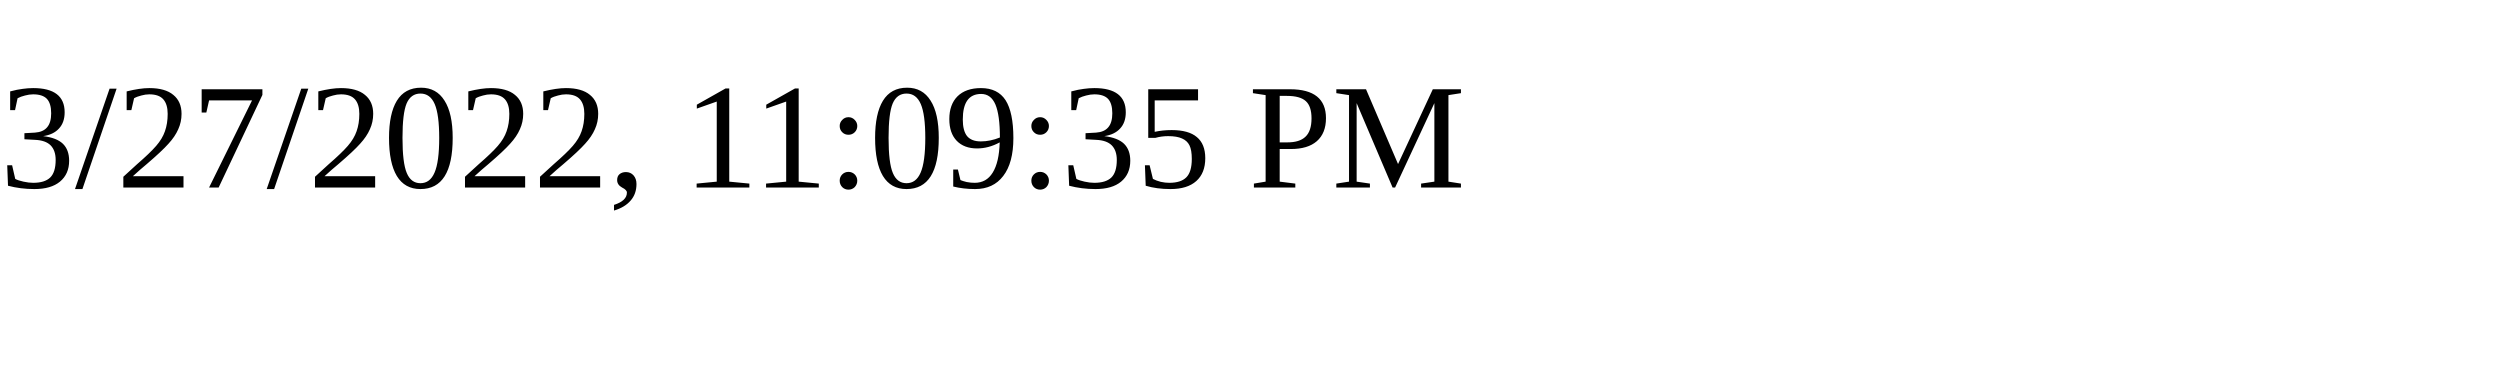
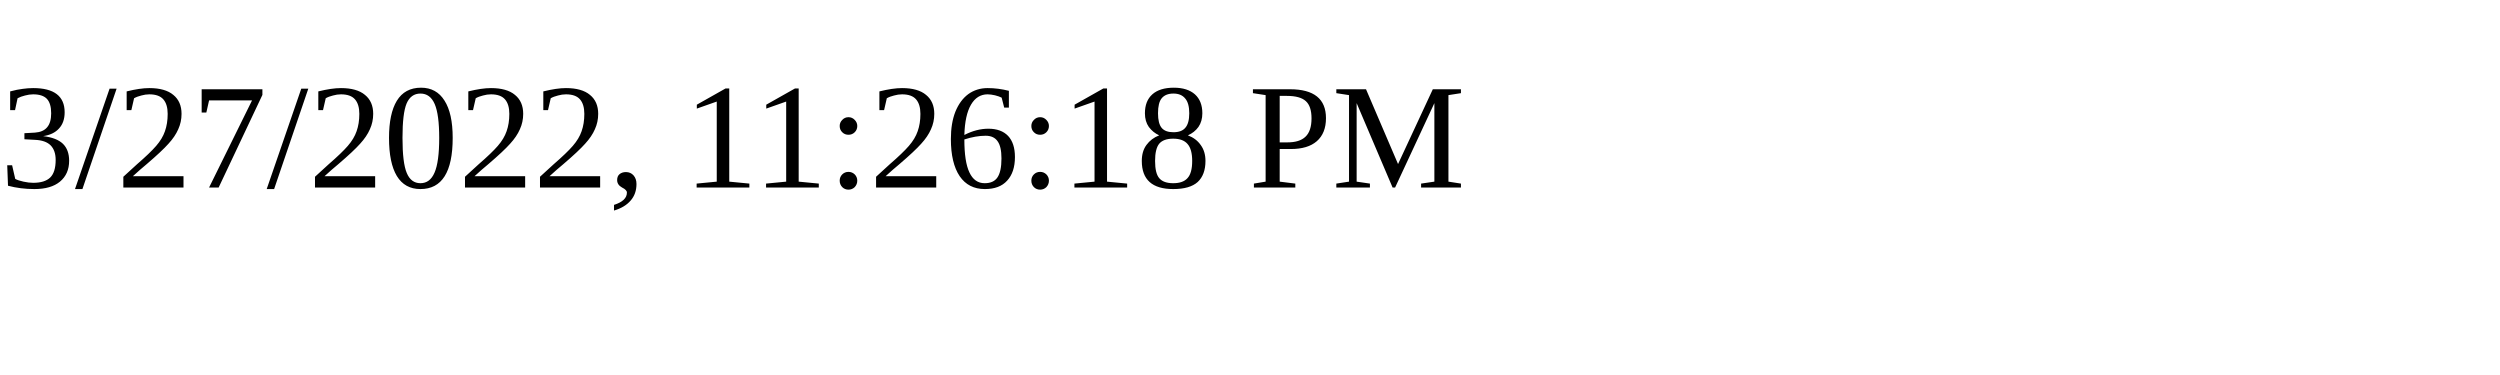
<svg xmlns="http://www.w3.org/2000/svg" height="30" width="200">
-   <text x="0" y="15">3/27/2022, 11:09:35 PM</text>
+   <text x="0" y="15">3/27/2022, 11:26:18 PM</text>
</svg>
